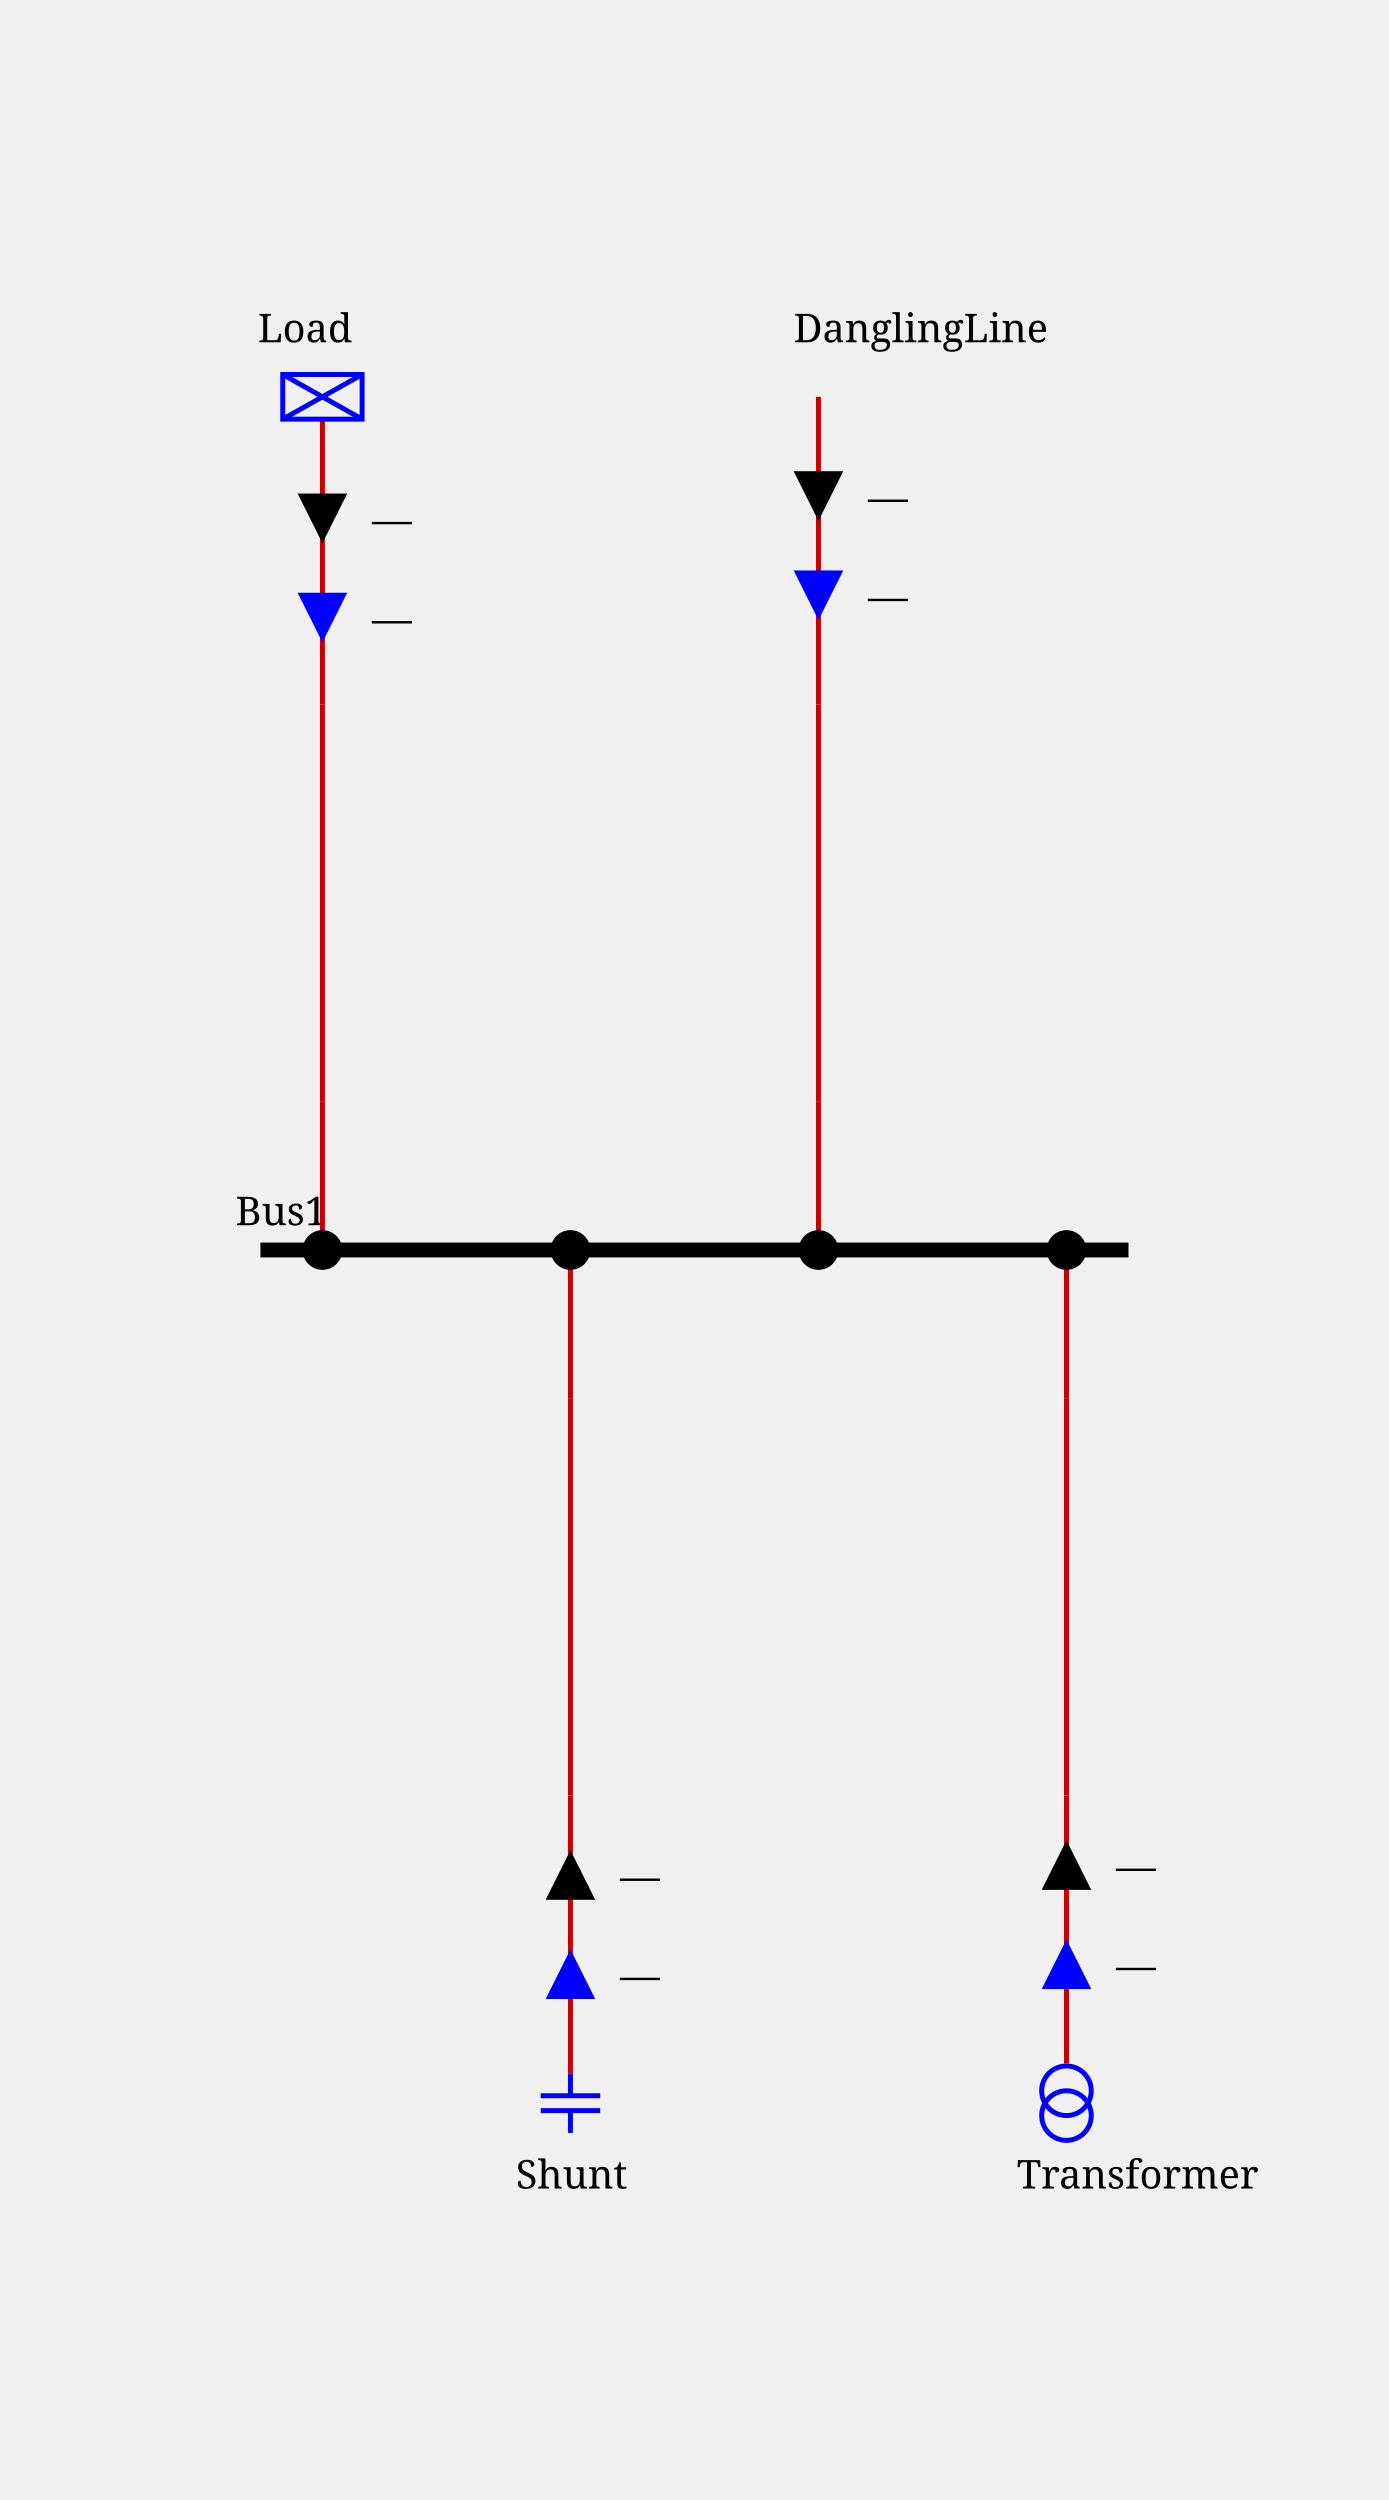
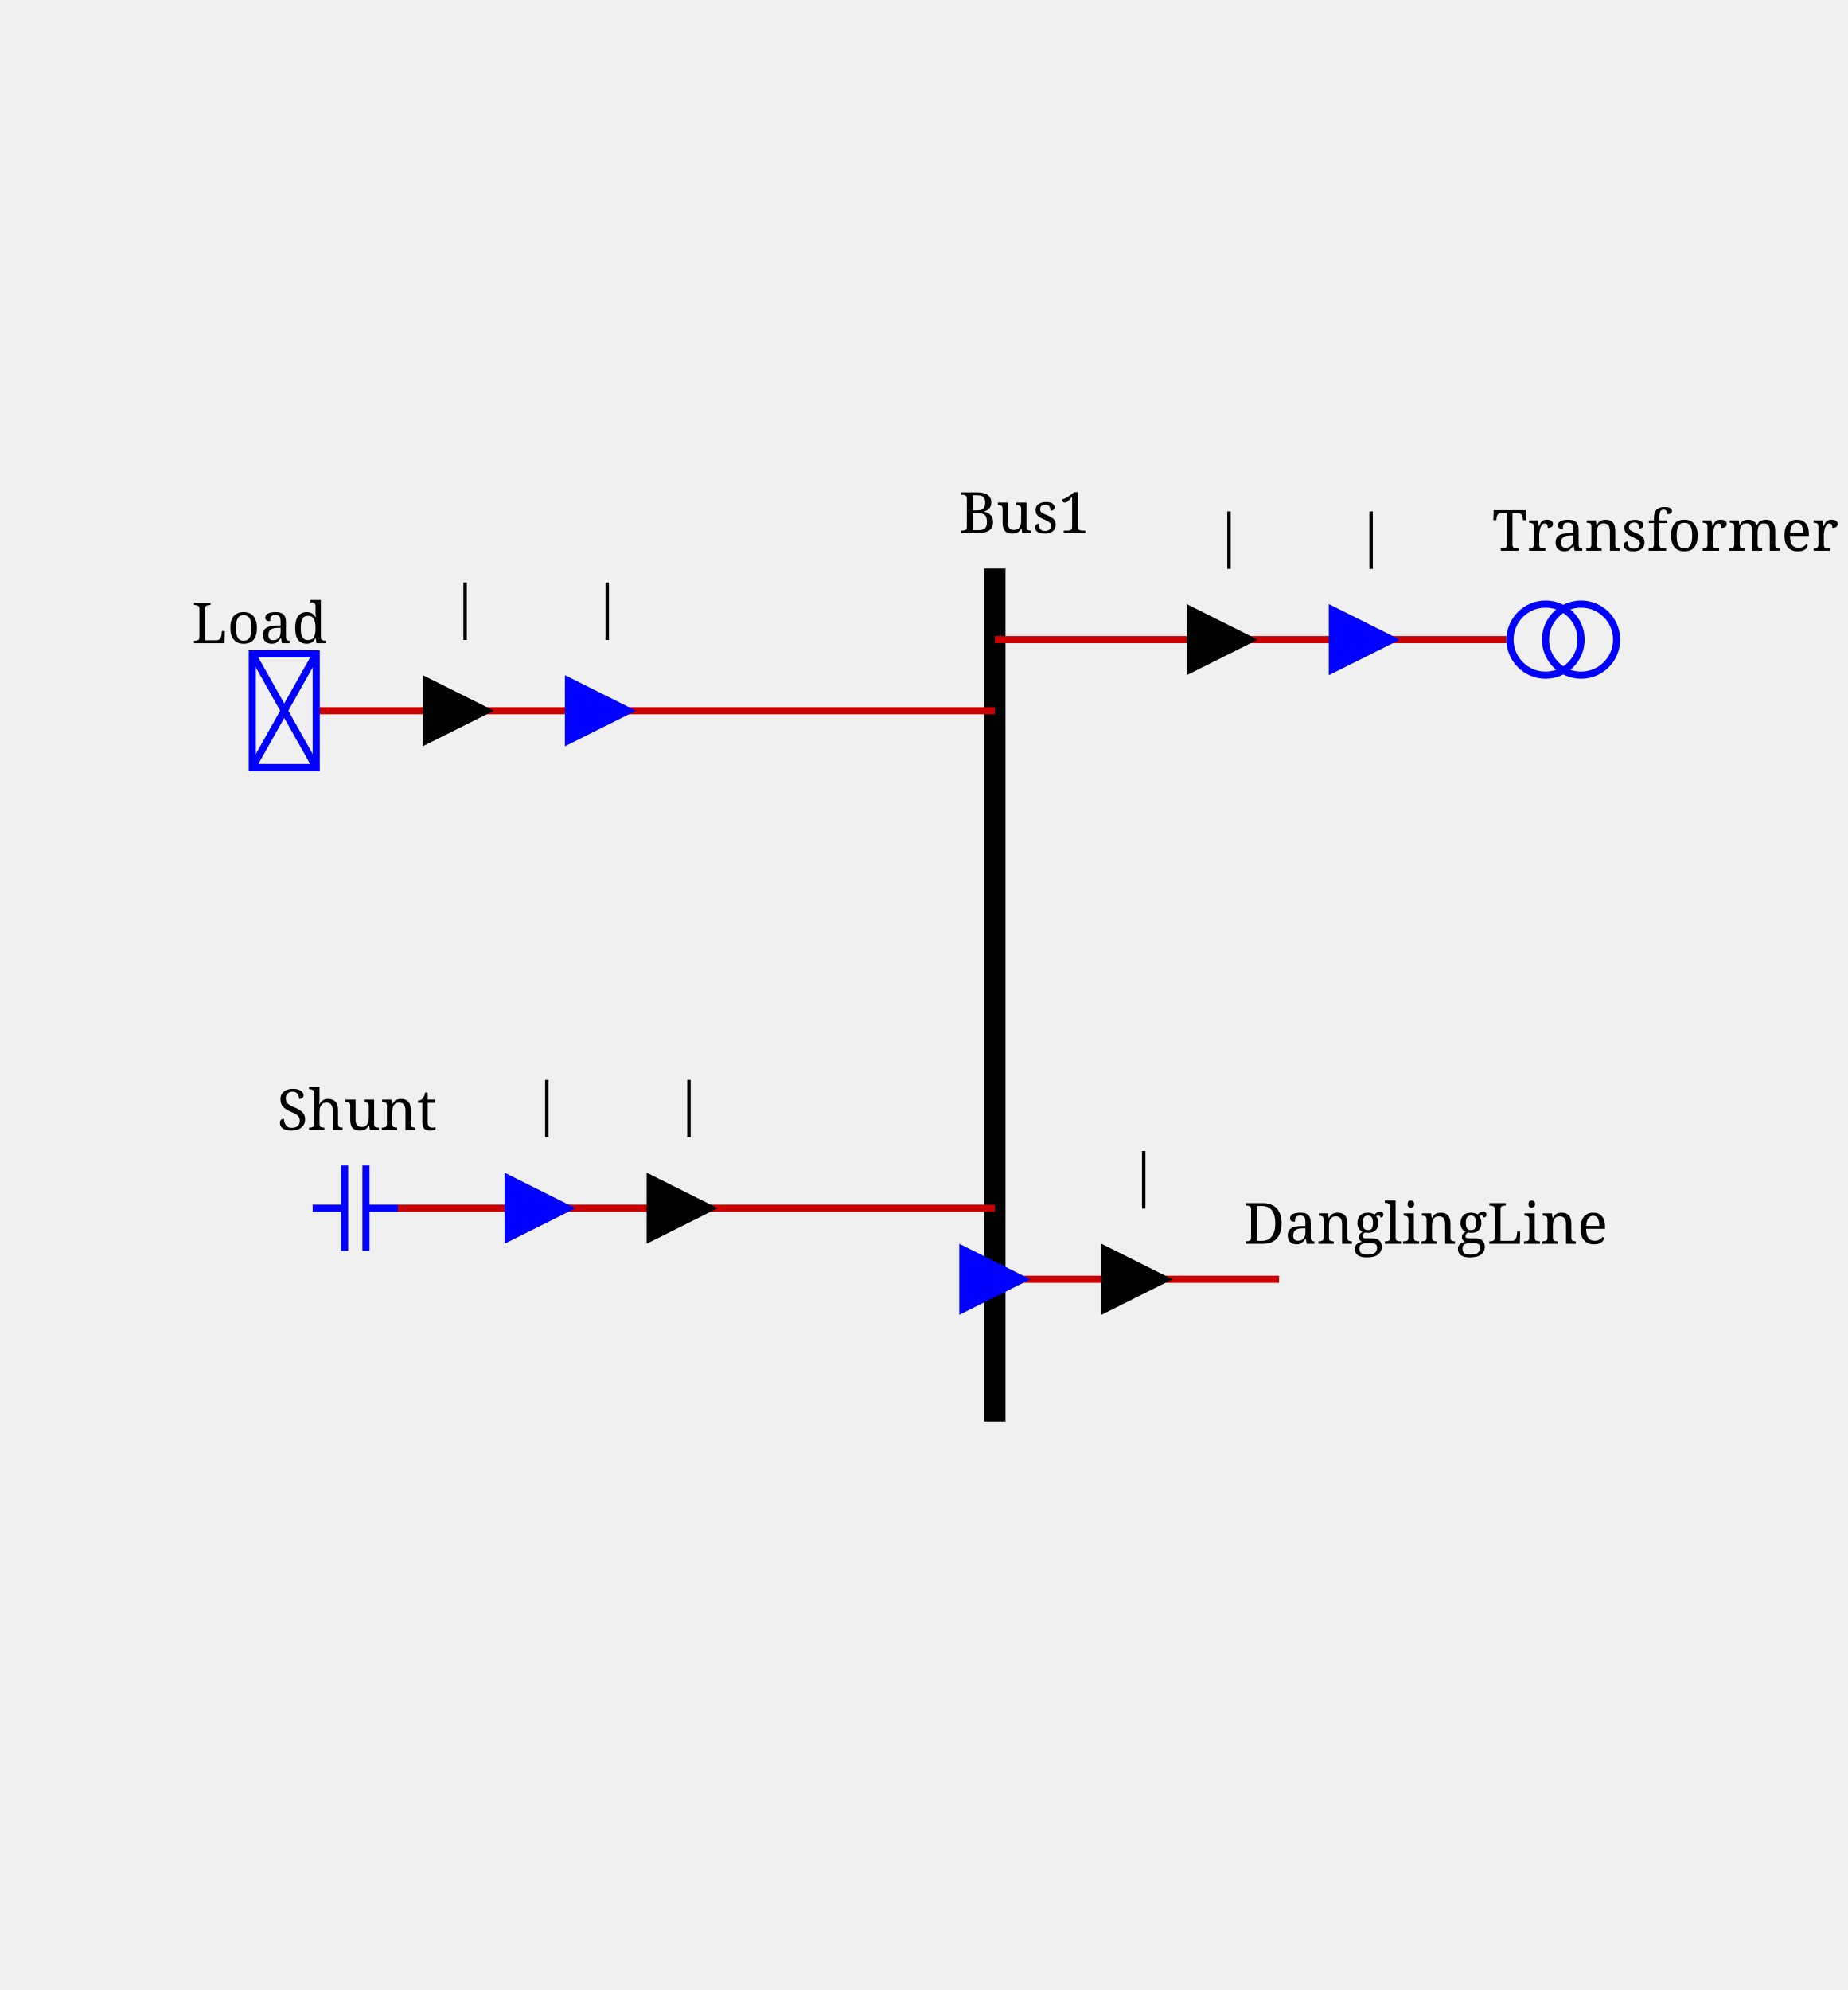
- <svg xmlns="http://www.w3.org/2000/svg" viewBox="0 0 280.0 504.0">
+ <svg xmlns="http://www.w3.org/2000/svg" viewBox="0 0 260.0 280.0">
  <style>/* ----------------------------------------------------------------------- */
/* File: tautologies.css ------------------------------------------------- */
.sld-out .sld-arrow-in {visibility: hidden}
.sld-in .sld-arrow-out {visibility: hidden}
.sld-closed .sld-sw-open {visibility: hidden}
.sld-open .sld-sw-closed {visibility: hidden}
.sld-hidden-node {visibility: hidden}
.sld-top-feeder .sld-label {dominant-baseline: auto}
.sld-bottom-feeder .sld-label {dominant-baseline: hanging}
.sld-active-power .sld-label {dominant-baseline: mathematical}
.sld-reactive-power .sld-label {dominant-baseline: mathematical}
.sld-current .sld-label {dominant-baseline: mathematical}
.sld-current-value .sld-label {dominant-baseline: mathematical}
.sld-permanent-limit-percentage .sld-label {dominant-baseline: mathematical}
/* ----------------------------------------------------------------------- */
/* File: topologicalBaseVoltages.css ------------------------------------- */
.sld-disconnected {--sld-vl-color: #808080}
.sld-vl300to500.sld-bus-0 {--sld-vl-color: #FF0000}
.sld-vl300to500.sld-bus-1 {--sld-vl-color: #7F6C00}
.sld-vl300to500.sld-bus-2 {--sld-vl-color: #F6B2FF}
.sld-vl300to500.sld-bus-3 {--sld-vl-color: #996700}
.sld-vl300to500.sld-bus-4 {--sld-vl-color: #FF85EB}
.sld-vl300to500.sld-bus-5 {--sld-vl-color: #B25B00}
.sld-vl300to500.sld-bus-6 {--sld-vl-color: #FF59B5}
.sld-vl300to500.sld-bus-7 {--sld-vl-color: #CC4400}
.sld-vl300to500.sld-bus-8 {--sld-vl-color: #FF2C67}
.sld-vl300to500.sld-bus-9 {--sld-vl-color: #E52600}
.sld-vl180to300.sld-bus-0 {--sld-vl-color: #218B21}
.sld-vl180to300.sld-bus-1 {--sld-vl-color: #0D4940}
.sld-vl180to300.sld-bus-2 {--sld-vl-color: #DFDAB9}
.sld-vl180to300.sld-bus-3 {--sld-vl-color: #105640}
.sld-vl180to300.sld-bus-4 {--sld-vl-color: #C2CB92}
.sld-vl180to300.sld-bus-5 {--sld-vl-color: #14643C}
.sld-vl180to300.sld-bus-6 {--sld-vl-color: #95B66B}
.sld-vl180to300.sld-bus-7 {--sld-vl-color: #187036}
.sld-vl180to300.sld-bus-8 {--sld-vl-color: #5FA046}
.sld-vl180to300.sld-bus-9 {--sld-vl-color: #1C7E2D}
.sld-vl120to180.sld-bus-0 {--sld-vl-color: #00AFAE}
.sld-vl120to180.sld-bus-1 {--sld-vl-color: #000D58}
.sld-vl120to180.sld-bus-2 {--sld-vl-color: #B8E7B2}
.sld-vl120to180.sld-bus-3 {--sld-vl-color: #002169}
.sld-vl120to180.sld-bus-4 {--sld-vl-color: #85D993}
.sld-vl120to180.sld-bus-5 {--sld-vl-color: #003C7B}
.sld-vl120to180.sld-bus-6 {--sld-vl-color: #59CB8B}
.sld-vl120to180.sld-bus-7 {--sld-vl-color: #005C8C}
.sld-vl120to180.sld-bus-8 {--sld-vl-color: #2CBD94}
.sld-vl120to180.sld-bus-9 {--sld-vl-color: #00839E}
.sld-vl70to120.sld-bus-0 {--sld-vl-color: #CC5500}
.sld-vl70to120.sld-bus-1 {--sld-vl-color: #4A6600}
.sld-vl70to120.sld-bus-2 {--sld-vl-color: #EFB2DD}
.sld-vl70to120.sld-bus-3 {--sld-vl-color: #6E7A00}
.sld-vl70to120.sld-bus-4 {--sld-vl-color: #E685AE}
.sld-vl70to120.sld-bus-5 {--sld-vl-color: #8E8400}
.sld-vl70to120.sld-bus-6 {--sld-vl-color: #DD596B}
.sld-vl70to120.sld-bus-7 {--sld-vl-color: #A37B00}
.sld-vl70to120.sld-bus-8 {--sld-vl-color: #D4432C}
.sld-vl70to120.sld-bus-9 {--sld-vl-color: #B76B00}
.sld-vl50to70.sld-bus-0 {--sld-vl-color: #A020EF}
.sld-vl50to70.sld-bus-1 {--sld-vl-color: #7F0848}
.sld-vl50to70.sld-bus-2 {--sld-vl-color: #B7DBFE}
.sld-vl50to70.sld-bus-3 {--sld-vl-color: #960C6D}
.sld-vl50to70.sld-bus-4 {--sld-vl-color: #8DA6FE}
.sld-vl50to70.sld-bus-5 {--sld-vl-color: #AD109A}
.sld-vl50to70.sld-bus-6 {--sld-vl-color: #6F66FB}
.sld-vl50to70.sld-bus-7 {--sld-vl-color: #BC14C4}
.sld-vl50to70.sld-bus-8 {--sld-vl-color: #7F42F6}
.sld-vl50to70.sld-bus-9 {--sld-vl-color: #B11AD9}
.sld-vl30to50.sld-bus-0 {--sld-vl-color: #FF8290}
.sld-vl30to50.sld-bus-1 {--sld-vl-color: #7F6F41}
.sld-vl30to50.sld-bus-2 {--sld-vl-color: #F6D9FF}
.sld-vl30to50.sld-bus-3 {--sld-vl-color: #99784E}
.sld-vl30to50.sld-bus-4 {--sld-vl-color: #FFC3FB}
.sld-vl30to50.sld-bus-5 {--sld-vl-color: #B27D5B}
.sld-vl30to50.sld-bus-6 {--sld-vl-color: #FFADE3}
.sld-vl30to50.sld-bus-7 {--sld-vl-color: #CC7E68}
.sld-vl30to50.sld-bus-8 {--sld-vl-color: #FF97BF}
.sld-vl30to50.sld-bus-9 {--sld-vl-color: #E57B75}
.sld-vl0to30.sld-bus-0 {--sld-vl-color: #AAAE27}
.sld-vl0to30.sld-bus-1 {--sld-vl-color: #195B0F}
.sld-vl0to30.sld-bus-2 {--sld-vl-color: #EABABE}
.sld-vl0to30.sld-bus-3 {--sld-vl-color: #2D6C13}
.sld-vl0to30.sld-bus-4 {--sld-vl-color: #DDA193}
.sld-vl0to30.sld-bus-5 {--sld-vl-color: #477D17}
.sld-vl0to30.sld-bus-6 {--sld-vl-color: #CE9A6E}
.sld-vl0to30.sld-bus-7 {--sld-vl-color: #648D1C}
.sld-vl0to30.sld-bus-8 {--sld-vl-color: #BEA04A}
.sld-vl0to30.sld-bus-9 {--sld-vl-color: #869D22}
/* ----------------------------------------------------------------------- */
/* File : highlightLineStates.css ---------------------------------------- */
.sld-wire.sld-feeder-disconnected {stroke: black}
.sld-wire.sld-feeder-connected-disconnected {stroke-dasharray: 3,3}
.sld-wire.sld-feeder-disconnected-connected {stroke: black; stroke-dasharray: 3,3}
.sld-busbar-section.sld-bus-disconnected {stroke-dasharray: 3,3}
/* ----------------------------------------------------------------------- */
/* File : components.css ------------------------------------------------- */
/* Stroke black */
.sld-disconnector {stroke-width: 3; stroke: black; fill: none}
/* Stroke blue */
.sld-breaker {stroke-width: 2; stroke: blue; fill:white}
.sld-load-break-switch {stroke: blue; fill: white}
/* Stroke --sld-vl-color with fallback black */
.sld-bus-connection {fill: var(--sld-vl-color, black)}
.sld-cell-shape-flat .sld-bus-connection {visibility: hidden}
.sld-busbar-section {stroke: var(--sld-vl-color, black); stroke-width: 3; fill: none}
/* Stroke --sld-vl-color with fallback red */
.sld-wire {stroke: var(--sld-vl-color, #c80000); fill: none}
.sld-wire.sld-dangling-line {stroke-width: 2px}
.sld-wire.sld-tie-line {stroke-width: 2px}
/* Stroke --sld-vl-color with fallback blue */
.sld-load {stroke: var(--sld-vl-color, blue); fill: none}
.sld-battery {stroke: var(--sld-vl-color, blue); fill: none}
.sld-generator {stroke: var(--sld-vl-color, blue); fill: none}
.sld-two-wt {stroke: var(--sld-vl-color, blue); fill: none}
.sld-three-wt {stroke: var(--sld-vl-color, blue); fill: none}
.sld-winding {stroke: var(--sld-vl-color, blue); fill: none}
.sld-capacitor {stroke: var(--sld-vl-color, blue); fill: none}
.sld-inductor {stroke: var(--sld-vl-color, blue); fill: none}
.sld-pst {stroke: var(--sld-vl-color, blue); fill: none}
.sld-pst-arrow {stroke: black; fill: none}
.sld-svc {stroke: var(--sld-vl-color, blue); fill: none}
.sld-vsc {stroke: var(--sld-vl-color, blue); font-size: 7.43px; fill: none}
.sld-lcc {stroke: var(--sld-vl-color, blue); font-size: 7.43px; fill: none}
.sld-ground {stroke: var(--sld-vl-color, blue); fill: none}
/* Stroke none &amp; fill: --sld-vl-color */
.sld-node-infos {stroke: none; fill: var(--sld-vl-color, black)}
/* Stroke none &amp; fill: black */
.sld-node {stroke: none; fill: black}
.sld-flash {stroke: none; fill: black}
.sld-lock {stroke: none; fill: black}
.sld-unknown {stroke: none; fill: black}
/* Fonts */
.sld-label {stroke: none; fill: black; font: 8px serif}
.sld-bus-legend-info {font: 10px serif}
.sld-graph-label {font: 12px serif}
/* Specific */
.sld-grid {stroke: #003700; stroke-dasharray: 1,10}
.sld-feeder-info.sld-active-power {fill:black}
.sld-feeder-info.sld-reactive-power {fill:blue}
.sld-feeder-info.sld-current {fill:purple}
.sld-frame {fill: var(--sld-background-color, transparent)}
/* Stroke maroon for fictitious switch */
.sld-breaker.sld-fictitious {stroke: maroon}
.sld-disconnector.sld-fictitious {stroke: maroon}
.sld-load-break-switch.sld-fictitious {stroke: maroon}
.sld-busbar-section.sld-fictitious {stroke: var(--sld-vl-color, #c80000); stroke-width: 1}
/* ground disconnector specific */
.sld-ground-disconnection-attach {stroke: var(--sld-vl-color, #c80000); fill: none}
.sld-open .sld-ground-disconnection-ground {stroke: black; fill: none}
.sld-closed .sld-ground-disconnection-ground {stroke: var(--sld-vl-color, #c80000); fill: none}
.sld-ground-disconnection .sld-sw-open {stroke: black; fill: none}
.sld-ground-disconnection .sld-sw-closed {stroke: black; fill: none}
</style>
  <rect class="sld-frame" height="100%" width="100%" />
  <g>
    <g class="sld-voltage-level" id="idVoltageLevel1">
-       <g class="sld-busbar-section sld-vl300to500 sld-bus-0" id="idBus1" transform="translate(52.5,252.0)">
-         <line x1="0" x2="175.0" y1="0" y2="0" />
+       <g class="sld-busbar-section sld-vl300to500 sld-bus-0" id="idBus1" transform="translate(140.0,80.0)">
+         <line x1="0" x2="0" y1="0" y2="120.0" />
        <text class="sld-label" id="idBus1_95_NW_95_LABEL" x="-5.0" y="-5.0">Bus1</text>
      </g>
-       <g class="sld-extern-cell sld-cell-direction-top" id="idEXTERN_32_0">
-         <g class="sld-wire sld-vl300to500 sld-bus-0" id="_95_VoltageLevel1_95_BUSCO_95_Bus1_95_Load_95_INTERNAL_95_VoltageLevel1_95_BUSCO_95_Bus1_95_Load_45_Load">
-           <polyline points="65.0,252.0,65.0,222.0" />
-         </g>
-         <g class="sld-wire sld-vl300to500 sld-bus-0" id="_95_VoltageLevel1_95_INTERNAL_95_VoltageLevel1_95_BUSCO_95_Bus1_95_Load_45_Load_95_INTERNAL_95_VoltageLevel1_95_Load">
-           <polyline points="65.0,222.0,65.0,142.0" />
-         </g>
-         <g class="sld-wire sld-vl300to500 sld-bus-0" id="_95_VoltageLevel1_95_INTERNAL_95_VoltageLevel1_95_Load_95_Load">
-           <polyline points="65.0,142.0,65.0,84.5" />
-         </g>
-         <g class="sld-feeder-info sld-in sld-active-power" id="idLoad_95_ARROW_95_ACTIVE" transform="translate(60.0,99.5)">
-           <polygon class="sld-arrow-out" points="5,0 10,10 0,10" />
-           <polygon class="sld-arrow-in" points="0,0 10,0 5,10" />
-           <text class="sld-label" x="15.0" y="5.0">—</text>
-         </g>
-         <g class="sld-feeder-info sld-in sld-reactive-power" id="idLoad_95_ARROW_95_REACTIVE" transform="translate(60.0,119.5)">
-           <polygon class="sld-arrow-out" points="5,0 10,10 0,10" />
-           <polygon class="sld-arrow-in" points="0,0 10,0 5,10" />
-           <text class="sld-label" x="15.0" y="5.0">—</text>
-         </g>
-         <g class="sld-bus-connection sld-fictitious sld-vl300to500 sld-bus-0" id="idBUSCO_95_Bus1_95_Load" transform="translate(61.0,248.0)">
-           <circle cx="4" cy="4" r="4" />
-         </g>
-         <g class="sld-node sld-hidden-node sld-fictitious sld-vl300to500 sld-bus-0" id="idINTERNAL_95_VoltageLevel1_95_BUSCO_95_Bus1_95_Load_45_Load" transform="translate(61.0,218.0)">
-           <circle cx="4" cy="4" r="4" />
-         </g>
-         <g class="sld-node sld-hidden-node sld-fictitious sld-vl300to500 sld-bus-0" id="idINTERNAL_95_VoltageLevel1_95_Load" transform="translate(61.0,138.0)">
-           <circle cx="4" cy="4" r="4" />
-         </g>
-         <g class="sld-load sld-top-feeder sld-vl300to500 sld-bus-0" id="idLoad" transform="translate(57.0,75.5)">
-           <rect height="9" width="16" />
-           <line x1="0" x2="16" y1="0" y2="9" />
-           <line x1="16" x2="0" y1="0" y2="9" />
-           <text class="sld-label" id="idLoad_95_N_95_LABEL" x="-5.0" y="-6.5">Load</text>
-         </g>
-       </g>
-       <g class="sld-extern-cell sld-cell-direction-bottom" id="idEXTERN_32_1">
-         <g class="sld-wire sld-vl300to500 sld-bus-0" id="_95_VoltageLevel1_95_BUSCO_95_Bus1_95_Shunt_95_INTERNAL_95_VoltageLevel1_95_BUSCO_95_Bus1_95_Shunt_45_Shunt">
-           <polyline points="115.0,252.0,115.0,282.0" />
-         </g>
-         <g class="sld-wire sld-vl300to500 sld-bus-0" id="_95_VoltageLevel1_95_INTERNAL_95_VoltageLevel1_95_BUSCO_95_Bus1_95_Shunt_45_Shunt_95_INTERNAL_95_VoltageLevel1_95_Shunt">
-           <polyline points="115.0,282.0,115.0,362.0" />
-         </g>
-         <g class="sld-wire sld-vl300to500 sld-bus-0" id="_95_VoltageLevel1_95_INTERNAL_95_VoltageLevel1_95_Shunt_95_Shunt">
-           <polyline points="115.0,362.0,115.0,418.0" />
-         </g>
-         <g class="sld-feeder-info sld-in sld-reactive-power" id="idShunt_95_ARROW_95_REACTIVE" transform="translate(110.0,393.0)">
-           <polygon class="sld-arrow-out" points="5,0 10,10 0,10" transform="rotate(180.0,5.0,5.0)" />
-           <polygon class="sld-arrow-in" points="0,0 10,0 5,10" transform="rotate(180.0,5.0,5.0)" />
-           <text class="sld-label" x="15.0" y="5.0">—</text>
-         </g>
-         <g class="sld-feeder-info sld-in sld-active-power" id="idShunt_95_ARROW_95_ACTIVE" transform="translate(110.0,373.0)">
-           <polygon class="sld-arrow-out" points="5,0 10,10 0,10" transform="rotate(180.0,5.0,5.0)" />
-           <polygon class="sld-arrow-in" points="0,0 10,0 5,10" transform="rotate(180.0,5.0,5.0)" />
-           <text class="sld-label" x="15.0" y="5.0">—</text>
-         </g>
-         <g class="sld-bus-connection sld-fictitious sld-vl300to500 sld-bus-0" id="idBUSCO_95_Bus1_95_Shunt" transform="translate(111.0,248.0)">
-           <circle cx="4" cy="4" r="4" />
-         </g>
-         <g class="sld-node sld-hidden-node sld-fictitious sld-vl300to500 sld-bus-0" id="idINTERNAL_95_VoltageLevel1_95_BUSCO_95_Bus1_95_Shunt_45_Shunt" transform="translate(111.0,278.0)">
-           <circle cx="4" cy="4" r="4" />
-         </g>
-         <g class="sld-node sld-hidden-node sld-fictitious sld-vl300to500 sld-bus-0" id="idINTERNAL_95_VoltageLevel1_95_Shunt" transform="translate(111.0,358.0)">
-           <circle cx="4" cy="4" r="4" />
-         </g>
-         <g class="sld-capacitor sld-bottom-feeder sld-vl300to500 sld-bus-0" id="idShunt" transform="translate(109.0,418.0)">
-           <line x1="6" x2="6" y1="0" y2="4.5" />
-           <line x1="0" x2="12" y1="4.5" y2="4.5" />
-           <line x1="0" x2="12" y1="7.5" y2="7.5" />
-           <line x1="6" x2="6" y1="7.5" y2="12" />
-           <text class="sld-label" id="idShunt_95_S_95_LABEL" x="-5.0" y="17.0">Shunt</text>
-         </g>
-       </g>
-       <g class="sld-extern-cell sld-cell-direction-top" id="idEXTERN_32_2">
-         <g class="sld-wire sld-vl300to500 sld-bus-0" id="_95_VoltageLevel1_95_BUSCO_95_Bus1_95_DanglingLine_95_INTERNAL_95_VoltageLevel1_95_BUSCO_95_Bus1_95_DanglingLine_45_DanglingLine">
-           <polyline points="165.0,252.0,165.0,222.0" />
-         </g>
-         <g class="sld-wire sld-vl300to500 sld-bus-0" id="_95_VoltageLevel1_95_INTERNAL_95_VoltageLevel1_95_BUSCO_95_Bus1_95_DanglingLine_45_DanglingLine_95_INTERNAL_95_VoltageLevel1_95_DanglingLine">
-           <polyline points="165.0,222.0,165.0,142.0" />
-         </g>
-         <g class="sld-wire sld-vl300to500 sld-bus-0" id="_95_VoltageLevel1_95_INTERNAL_95_VoltageLevel1_95_DanglingLine_95_DanglingLine">
-           <polyline points="165.0,142.0,165.0,80.0" />
-         </g>
-         <g class="sld-feeder-info sld-in sld-active-power" id="idDanglingLine_95_ARROW_95_ACTIVE" transform="translate(160.0,95.0)">
-           <polygon class="sld-arrow-out" points="5,0 10,10 0,10" />
-           <polygon class="sld-arrow-in" points="0,0 10,0 5,10" />
-           <text class="sld-label" x="15.0" y="5.0">—</text>
-         </g>
-         <g class="sld-feeder-info sld-in sld-reactive-power" id="idDanglingLine_95_ARROW_95_REACTIVE" transform="translate(160.0,115.0)">
-           <polygon class="sld-arrow-out" points="5,0 10,10 0,10" />
-           <polygon class="sld-arrow-in" points="0,0 10,0 5,10" />
-           <text class="sld-label" x="15.0" y="5.0">—</text>
-         </g>
-         <g class="sld-bus-connection sld-fictitious sld-vl300to500 sld-bus-0" id="idBUSCO_95_Bus1_95_DanglingLine" transform="translate(161.0,248.0)">
-           <circle cx="4" cy="4" r="4" />
-         </g>
-         <g class="sld-node sld-hidden-node sld-fictitious sld-vl300to500 sld-bus-0" id="idINTERNAL_95_VoltageLevel1_95_BUSCO_95_Bus1_95_DanglingLine_45_DanglingLine" transform="translate(161.0,218.0)">
-           <circle cx="4" cy="4" r="4" />
-         </g>
-         <g class="sld-node sld-hidden-node sld-fictitious sld-vl300to500 sld-bus-0" id="idINTERNAL_95_VoltageLevel1_95_DanglingLine" transform="translate(161.0,138.0)">
-           <circle cx="4" cy="4" r="4" />
-         </g>
-         <g class="sld-top-feeder sld-vl300to500 sld-bus-0" id="idDanglingLine" transform="translate(165.0,80.0)">
-           <text class="sld-label" id="idDanglingLine_95_N_95_LABEL" x="-5.0" y="-11.0">DanglingLine</text>
-         </g>
-       </g>
-       <g class="sld-extern-cell sld-cell-direction-bottom" id="idEXTERN_32_3">
-         <g class="sld-wire sld-vl300to500 sld-bus-0" id="_95_VoltageLevel1_95_BUSCO_95_Bus1_95_Transformer_95_ONE_95_INTERNAL_95_VoltageLevel1_95_BUSCO_95_Bus1_95_Transformer_95_ONE_45_Transformer_95_ONE">
-           <polyline points="215.0,252.0,215.0,282.0" />
-         </g>
-         <g class="sld-wire sld-vl300to500 sld-bus-0" id="_95_VoltageLevel1_95_INTERNAL_95_VoltageLevel1_95_BUSCO_95_Bus1_95_Transformer_95_ONE_45_Transformer_95_ONE_95_INTERNAL_95_VoltageLevel1_95_Transformer_95_ONE">
-           <polyline points="215.0,282.0,215.0,362.0" />
-         </g>
-         <g class="sld-wire sld-vl300to500 sld-bus-0" id="_95_VoltageLevel1_95_INTERNAL_95_VoltageLevel1_95_Transformer_95_ONE_95_Transformer_95_ONE">
-           <polyline points="215.0,362.0,215.0,416.0" />
-         </g>
-         <g class="sld-feeder-info sld-in sld-reactive-power" id="idTransformer_95_ONE_95_ARROW_95_REACTIVE" transform="translate(210.0,391.0)">
-           <polygon class="sld-arrow-out" points="5,0 10,10 0,10" transform="rotate(180.0,5.0,5.0)" />
-           <polygon class="sld-arrow-in" points="0,0 10,0 5,10" transform="rotate(180.0,5.0,5.0)" />
-           <text class="sld-label" x="15.0" y="5.0">—</text>
-         </g>
-         <g class="sld-feeder-info sld-in sld-active-power" id="idTransformer_95_ONE_95_ARROW_95_ACTIVE" transform="translate(210.0,371.0)">
-           <polygon class="sld-arrow-out" points="5,0 10,10 0,10" transform="rotate(180.0,5.0,5.0)" />
-           <polygon class="sld-arrow-in" points="0,0 10,0 5,10" transform="rotate(180.0,5.0,5.0)" />
-           <text class="sld-label" x="15.0" y="5.0">—</text>
-         </g>
-         <g class="sld-bus-connection sld-fictitious sld-vl300to500 sld-bus-0" id="idBUSCO_95_Bus1_95_Transformer_95_ONE" transform="translate(211.0,248.0)">
-           <circle cx="4" cy="4" r="4" />
-         </g>
-         <g class="sld-node sld-hidden-node sld-fictitious sld-vl300to500 sld-bus-0" id="idINTERNAL_95_VoltageLevel1_95_BUSCO_95_Bus1_95_Transformer_95_ONE_45_Transformer_95_ONE" transform="translate(211.0,278.0)">
-           <circle cx="4" cy="4" r="4" />
-         </g>
-         <g class="sld-node sld-hidden-node sld-fictitious sld-vl300to500 sld-bus-0" id="idINTERNAL_95_VoltageLevel1_95_Transformer_95_ONE" transform="translate(211.0,358.0)">
-           <circle cx="4" cy="4" r="4" />
-         </g>
-         <g class="sld-two-wt sld-bottom-feeder" id="idTransformer_95_ONE" transform="translate(210.0,416.5)">
-           <circle class="sld-vl300to500 sld-bus-0 sld-winding" cx="5" cy="10" r="5" transform="rotate(180.0,5.0,7.5)" />
-           <circle class="sld-vl300to500 sld-bus-1 sld-winding" cx="5" cy="5" r="5" transform="rotate(180.0,5.0,7.5)" />
-           <text class="sld-label" id="idTransformer_95_ONE_95_S_95_LABEL" x="-5.0" y="18.5">Transformer</text>
-         </g>
+       <g class="sld-wire sld-vl300to500 sld-bus-0" id="_95_VoltageLevel1_95_Bus1_95_Load">
+         <polyline points="140.0,100.0,44.5,100.0" />
+       </g>
+       <g class="sld-feeder-info sld-in sld-active-power" id="idLoad_95_ARROW_95_ACTIVE" transform="matrix(0.0,-1.0,1.0,0.0,59.5,105.0)">
+         <polygon class="sld-arrow-out" points="5,0 10,10 0,10" />
+         <polygon class="sld-arrow-in" points="0,0 10,0 5,10" />
+         <text class="sld-label" x="15.0" y="5.0">—</text>
+       </g>
+       <g class="sld-feeder-info sld-in sld-reactive-power" id="idLoad_95_ARROW_95_REACTIVE" transform="matrix(0.0,-1.0,1.0,0.0,79.5,105.0)">
+         <polygon class="sld-arrow-out" points="5,0 10,10 0,10" />
+         <polygon class="sld-arrow-in" points="0,0 10,0 5,10" />
+         <text class="sld-label" x="15.0" y="5.0">—</text>
+       </g>
+       <g class="sld-wire sld-vl300to500 sld-bus-0" id="_95_VoltageLevel1_95_Bus1_95_Shunt">
+         <polyline points="140.0,170.0,56.0,170.0" />
+       </g>
+       <g class="sld-feeder-info sld-in sld-reactive-power" id="idShunt_95_ARROW_95_REACTIVE" transform="matrix(0.0,-1.0,1.0,0.0,71.0,175.0)">
+         <polygon class="sld-arrow-out" points="5,0 10,10 0,10" />
+         <polygon class="sld-arrow-in" points="0,0 10,0 5,10" />
+         <text class="sld-label" x="15.0" y="5.0">—</text>
+       </g>
+       <g class="sld-feeder-info sld-in sld-active-power" id="idShunt_95_ARROW_95_ACTIVE" transform="matrix(0.0,-1.0,1.0,0.0,91.0,175.0)">
+         <polygon class="sld-arrow-out" points="5,0 10,10 0,10" />
+         <polygon class="sld-arrow-in" points="0,0 10,0 5,10" />
+         <text class="sld-label" x="15.0" y="5.0">—</text>
+       </g>
+       <g class="sld-wire sld-vl300to500 sld-bus-0" id="_95_VoltageLevel1_95_Bus1_95_DanglingLine">
+         <polyline points="140.0,180.0,180.0,180.0" />
+       </g>
+       <g class="sld-feeder-info sld-in sld-active-power" id="idDanglingLine_95_ARROW_95_ACTIVE" transform="matrix(0.0,-1.0,1.0,0.0,155.0,185.0)">
+         <polygon class="sld-arrow-out" points="5,0 10,10 0,10" />
+         <polygon class="sld-arrow-in" points="0,0 10,0 5,10" />
+         <text class="sld-label" x="15.0" y="5.0">—</text>
+       </g>
+       <g class="sld-feeder-info sld-in sld-reactive-power" id="idDanglingLine_95_ARROW_95_REACTIVE" transform="matrix(0.0,-1.0,1.0,0.0,135.0,185.0)">
+         <polygon class="sld-arrow-out" points="5,0 10,10 0,10" />
+         <polygon class="sld-arrow-in" points="0,0 10,0 5,10" />
+         <text class="sld-label" x="15.0" y="5.0">—</text>
+       </g>
+       <g class="sld-wire sld-vl300to500 sld-bus-0" id="_95_VoltageLevel1_95_Bus1_95_Transformer_95_ONE">
+         <polyline points="140.0,90.0,212.0,90.0" />
+       </g>
+       <g class="sld-feeder-info sld-in sld-reactive-power" id="idTransformer_95_ONE_95_ARROW_95_REACTIVE" transform="matrix(0.0,-1.0,1.0,0.0,187.0,95.0)">
+         <polygon class="sld-arrow-out" points="5,0 10,10 0,10" />
+         <polygon class="sld-arrow-in" points="0,0 10,0 5,10" />
+         <text class="sld-label" x="15.0" y="5.0">—</text>
+       </g>
+       <g class="sld-feeder-info sld-in sld-active-power" id="idTransformer_95_ONE_95_ARROW_95_ACTIVE" transform="matrix(0.0,-1.0,1.0,0.0,167.0,95.0)">
+         <polygon class="sld-arrow-out" points="5,0 10,10 0,10" />
+         <polygon class="sld-arrow-in" points="0,0 10,0 5,10" />
+         <text class="sld-label" x="15.0" y="5.0">—</text>
+       </g>
+       <g class="sld-load sld-vl300to500 sld-bus-0" id="idLoad" transform="translate(32.0,95.5)">
+         <rect height="9" transform="rotate(90.0,8.0,4.5)" width="16" />
+         <line transform="rotate(90.0,8.0,4.5)" x1="0" x2="16" y1="0" y2="9" />
+         <line transform="rotate(90.0,8.0,4.5)" x1="16" x2="0" y1="0" y2="9" />
+         <text class="sld-label" id="idLoad_95_LABEL" x="-5.0" y="-5.0">Load</text>
+       </g>
+       <g class="sld-capacitor sld-vl300to500 sld-bus-0" id="idShunt" transform="translate(44.0,164.0)">
+         <line transform="rotate(90.0,6.0,6.0)" x1="6" x2="6" y1="0" y2="4.5" />
+         <line transform="rotate(90.0,6.0,6.0)" x1="0" x2="12" y1="4.5" y2="4.5" />
+         <line transform="rotate(90.0,6.0,6.0)" x1="0" x2="12" y1="7.5" y2="7.5" />
+         <line transform="rotate(90.0,6.0,6.0)" x1="6" x2="6" y1="7.5" y2="12" />
+         <text class="sld-label" id="idShunt_95_LABEL" x="-5.0" y="-5.0">Shunt</text>
+       </g>
+       <g class="sld-vl300to500 sld-bus-0" id="idDanglingLine" transform="translate(180.0,180.0)">
+         <text class="sld-label" id="idDanglingLine_95_LABEL" x="-5.0" y="-5.0">DanglingLine</text>
+       </g>
+       <g class="sld-two-wt" id="idTransformer_95_ONE" transform="translate(215.0,82.5)">
+         <circle class="sld-vl300to500 sld-bus-0 sld-winding" cx="5" cy="10" r="5" transform="rotate(90.0,5.0,7.5)" />
+         <circle class="sld-vl300to500 sld-bus-1 sld-winding" cx="5" cy="5" r="5" transform="rotate(90.0,5.0,7.5)" />
+         <text class="sld-label" id="idTransformer_95_ONE_95_LABEL" x="-5.0" y="-5.0">Transformer</text>
      </g>
    </g>
  </g>
</svg>
